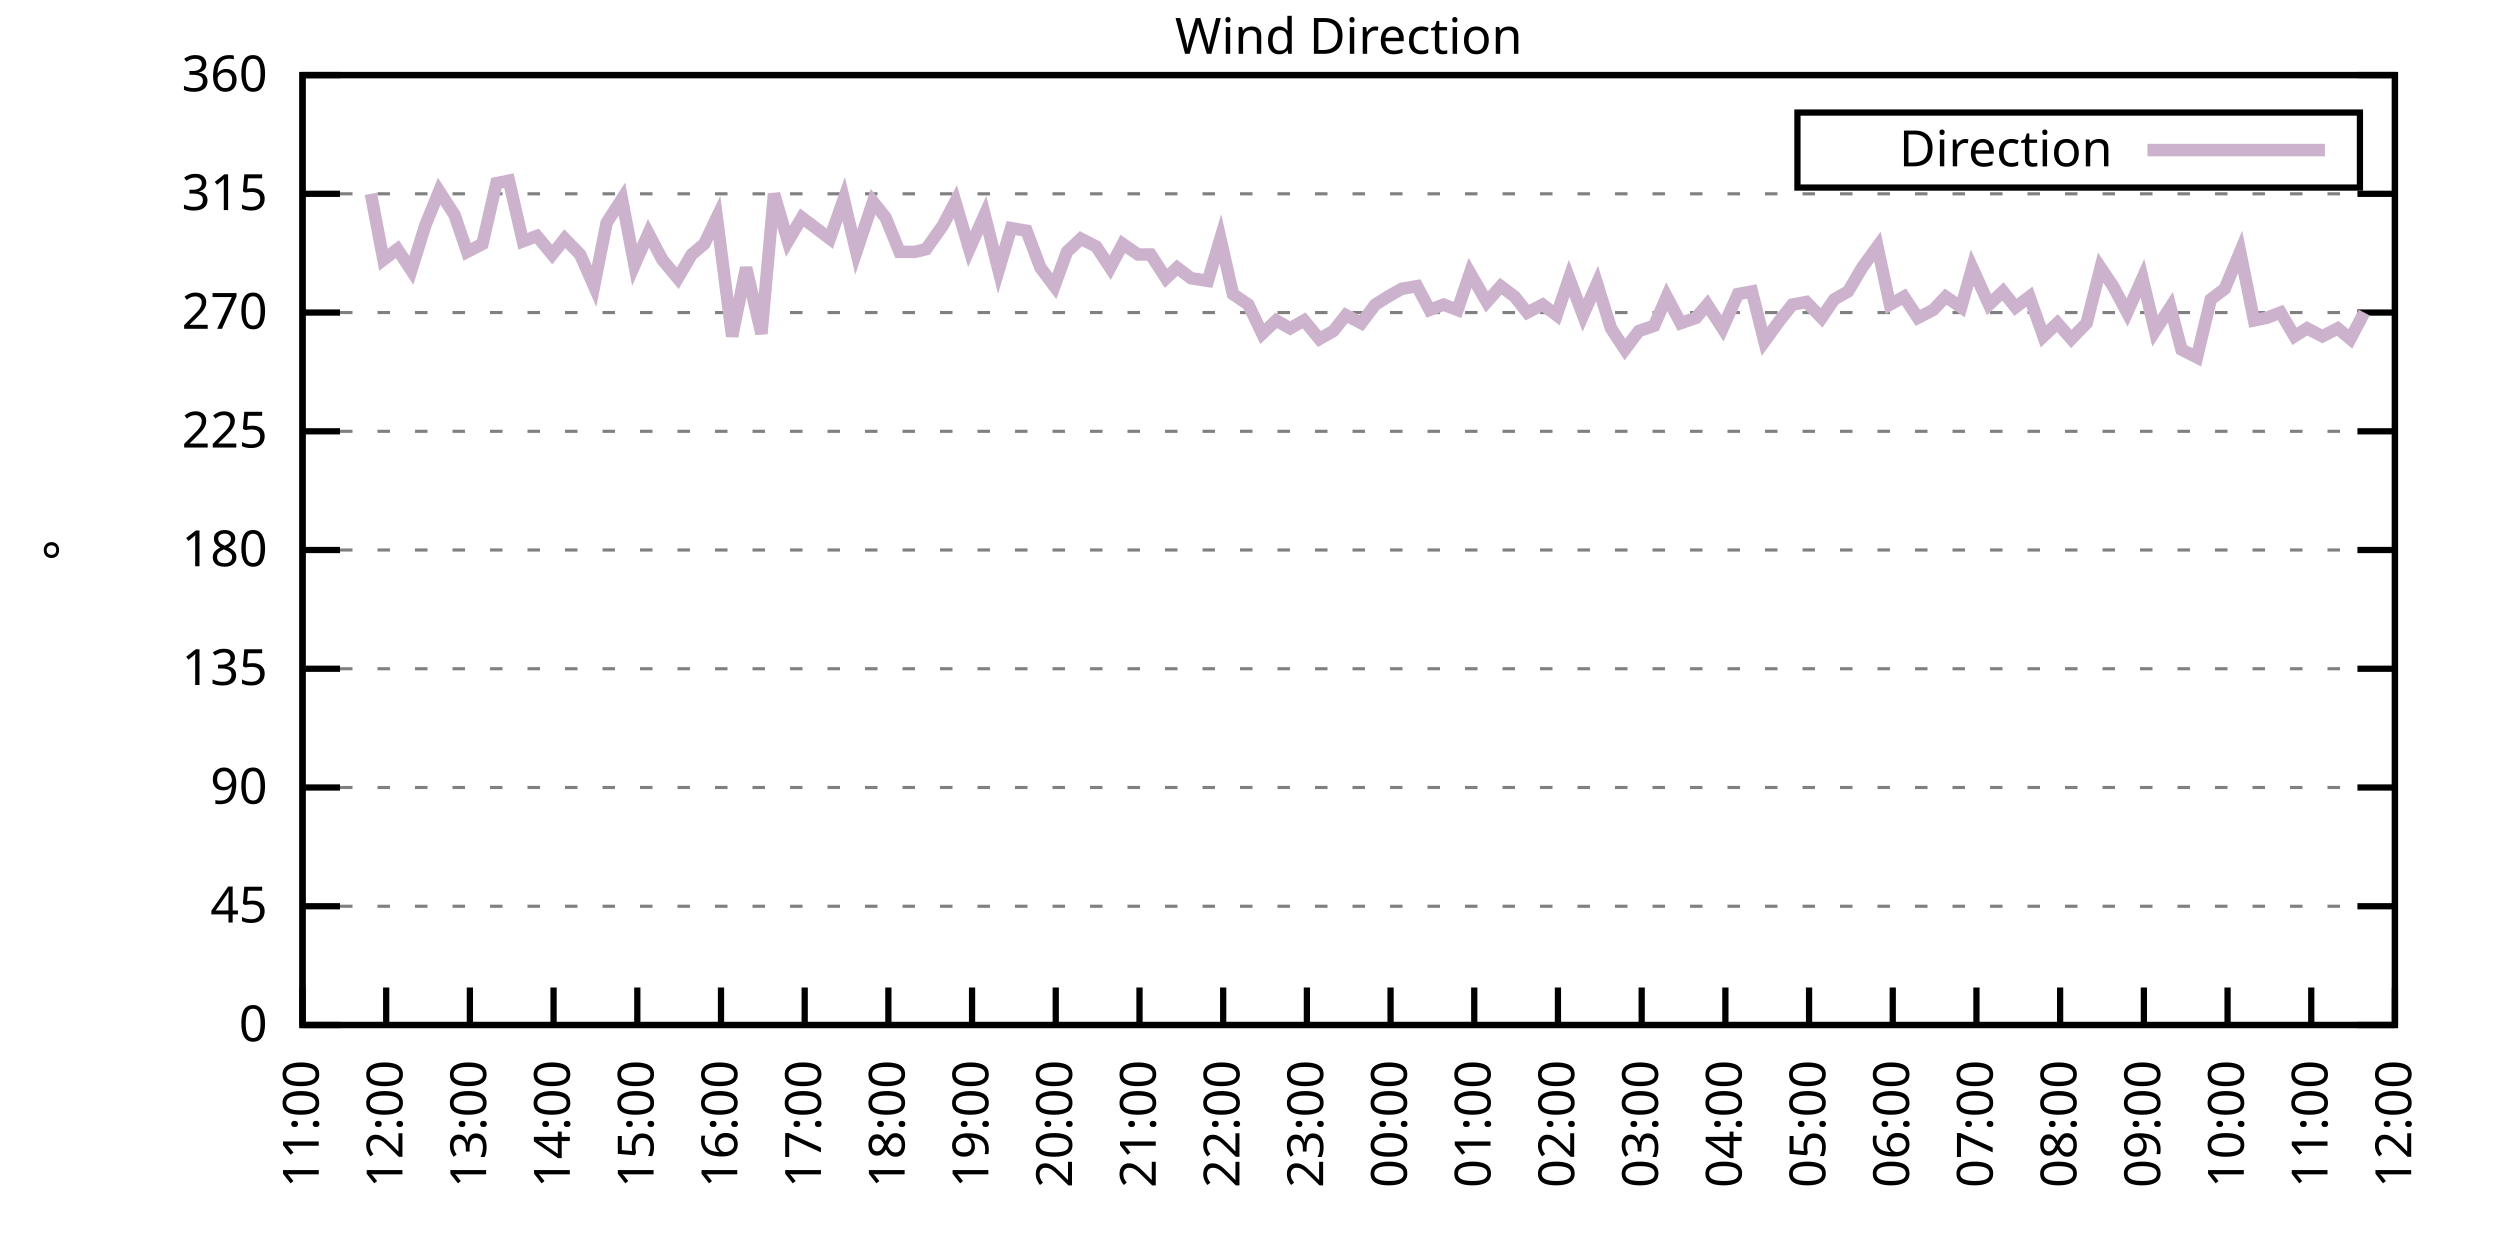
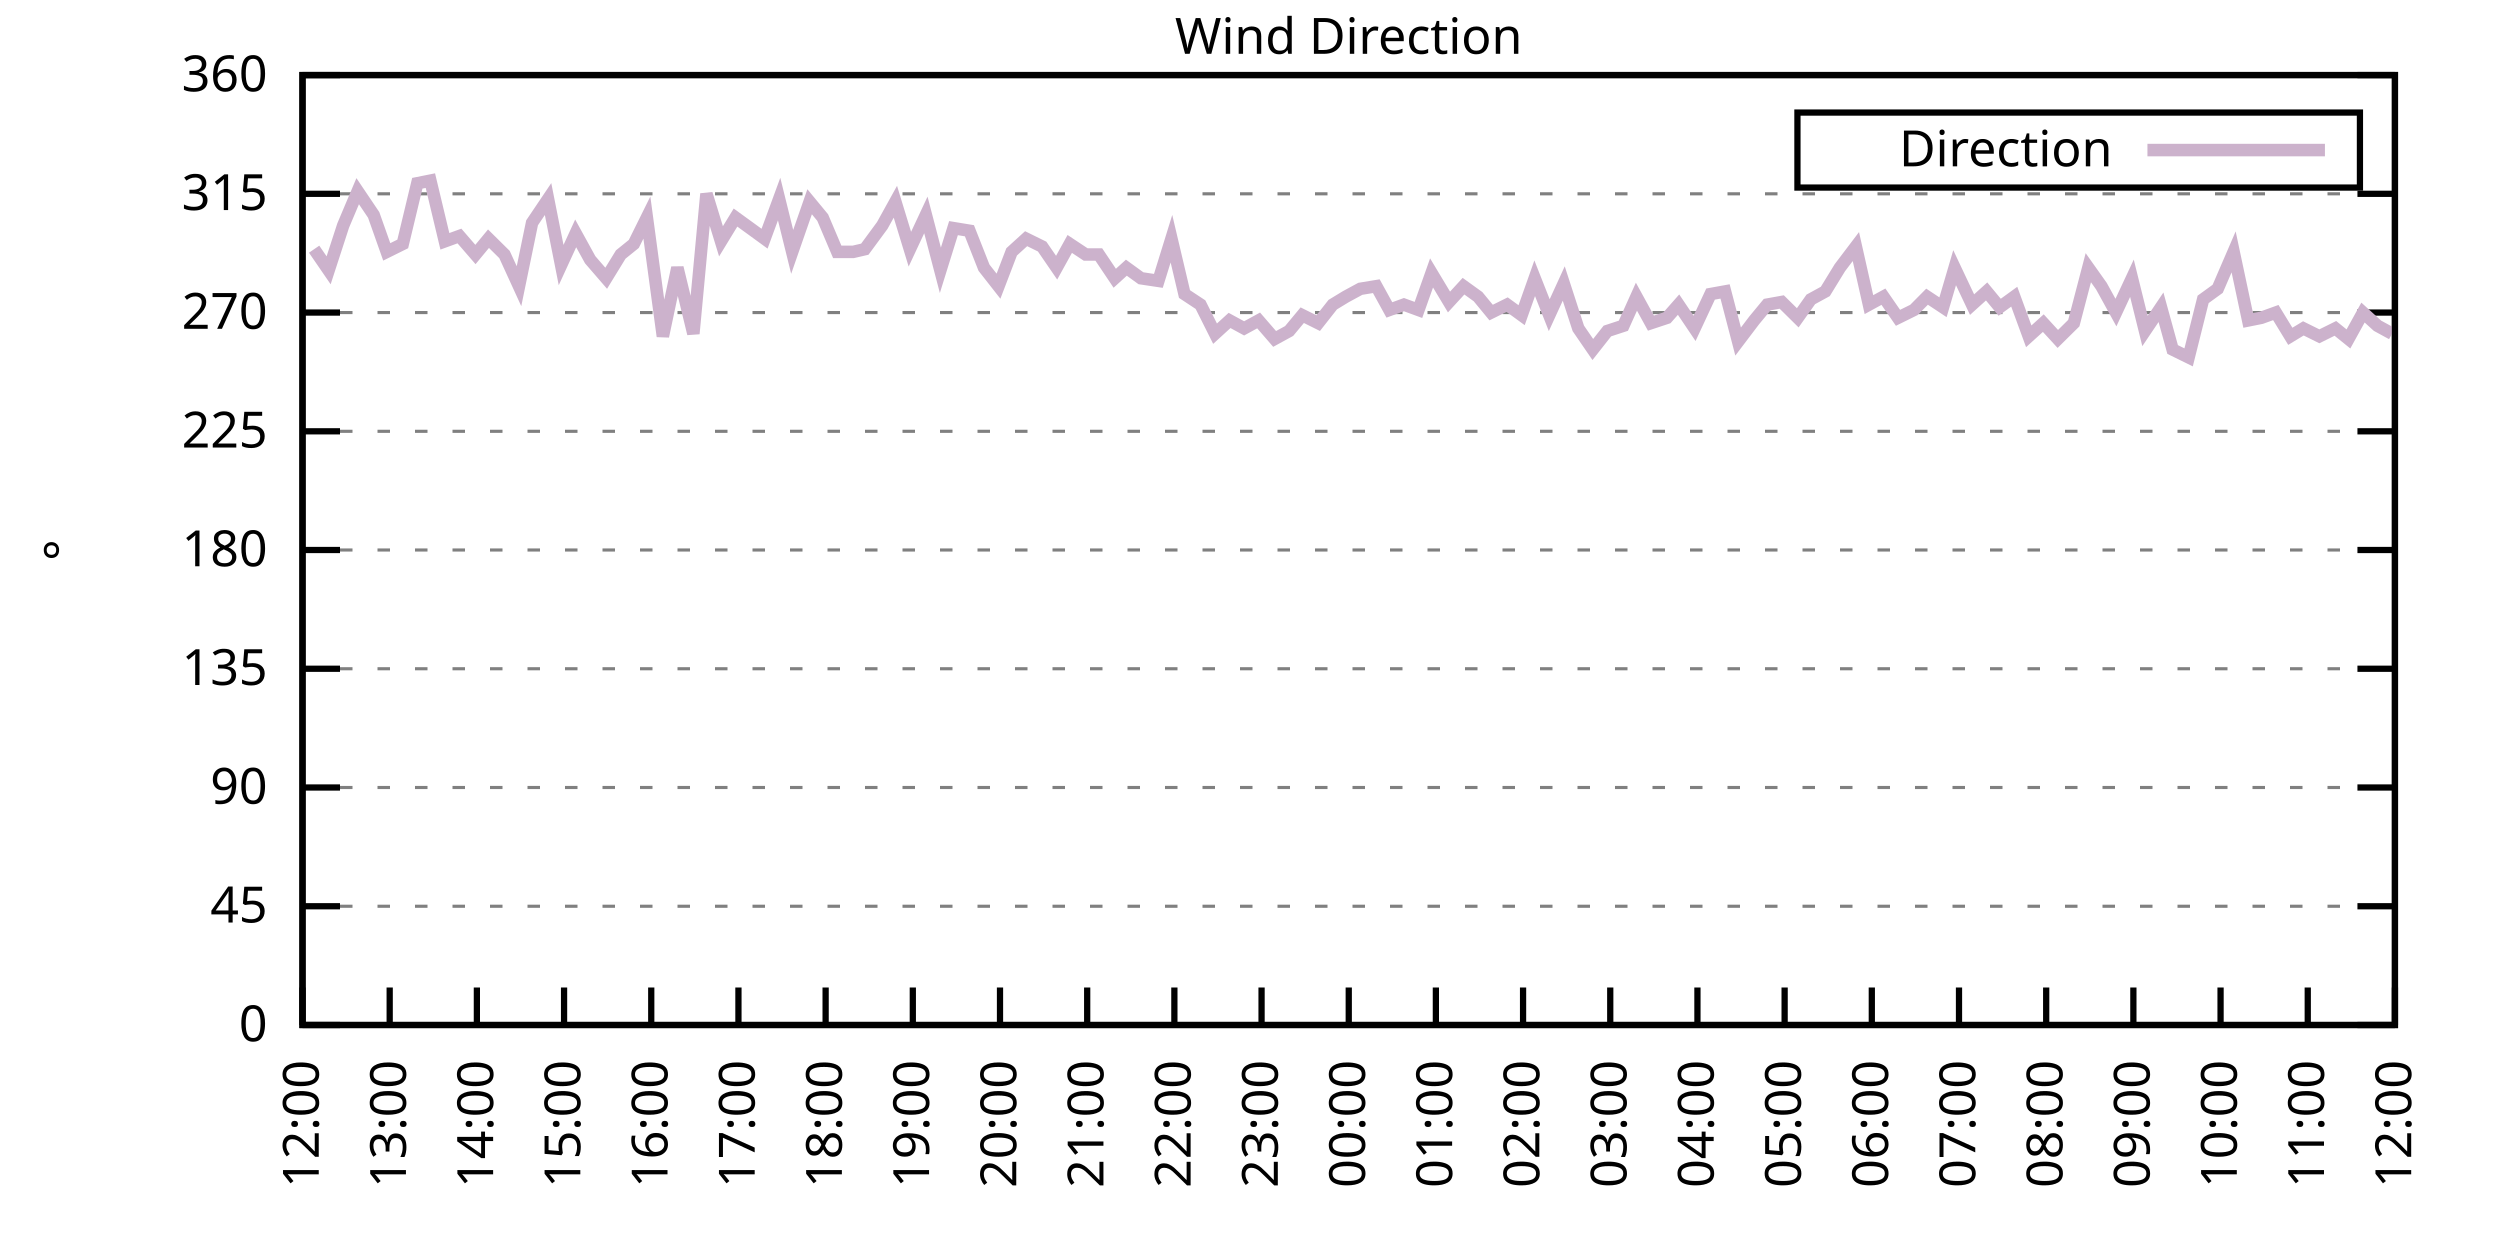
<svg xmlns="http://www.w3.org/2000/svg" xmlns:xlink="http://www.w3.org/1999/xlink" width="400" height="200" viewBox="0 0 400 200">
  <g id="gnuplot_canvas">
    <rect x="0" y="0" width="400" height="200" fill="none" />
    <defs>
      <circle id="gpDot" r="0.5" stroke-width="0.5" stroke="currentColor" />
      <path id="gpPt0" stroke-width="0.333" stroke="currentColor" d="M-1,0 h2 M0,-1 v2" />
      <path id="gpPt1" stroke-width="0.333" stroke="currentColor" d="M-1,-1 L1,1 M1,-1 L-1,1" />
      <path id="gpPt2" stroke-width="0.333" stroke="currentColor" d="M-1,0 L1,0 M0,-1 L0,1 M-1,-1 L1,1 M-1,1 L1,-1" />
      <rect id="gpPt3" stroke-width="0.333" stroke="currentColor" x="-1" y="-1" width="2" height="2" />
      <rect id="gpPt4" stroke-width="0.333" stroke="currentColor" fill="currentColor" x="-1" y="-1" width="2" height="2" />
      <circle id="gpPt5" stroke-width="0.333" stroke="currentColor" cx="0" cy="0" r="1" />
      <use xlink:href="#gpPt5" id="gpPt6" fill="currentColor" stroke="none" />
      <path id="gpPt7" stroke-width="0.333" stroke="currentColor" d="M0,-1.33 L-1.33,0.67 L1.33,0.67 z" />
      <use xlink:href="#gpPt7" id="gpPt8" fill="currentColor" stroke="none" />
      <use xlink:href="#gpPt7" id="gpPt9" stroke="currentColor" transform="rotate(180)" />
      <use xlink:href="#gpPt9" id="gpPt10" fill="currentColor" stroke="none" />
      <use xlink:href="#gpPt3" id="gpPt11" stroke="currentColor" transform="rotate(45)" />
      <use xlink:href="#gpPt11" id="gpPt12" fill="currentColor" stroke="none" />
      <path id="gpPt13" stroke-width="0.333" stroke="currentColor" d="M0,1.330 L1.265,0.411 L0.782,-1.067 L-0.782,-1.076 L-1.265,0.411 z" />
      <use xlink:href="#gpPt13" id="gpPt14" fill="currentColor" stroke="none" />
      <filter id="textbox" filterUnits="objectBoundingBox" x="0" y="0" height="1" width="1">
        <feFlood flood-color="white" flood-opacity="1" result="bgnd" />
        <feComposite in="SourceGraphic" in2="bgnd" operator="atop" />
      </filter>
      <filter id="greybox" filterUnits="objectBoundingBox" x="0" y="0" height="1" width="1">
        <feFlood flood-color="lightgrey" flood-opacity="1" result="grey" />
        <feComposite in="SourceGraphic" in2="grey" operator="atop" />
      </filter>
    </defs>
    <g fill="none" color="white" stroke="currentColor" stroke-width="1.00" stroke-linecap="butt" stroke-linejoin="miter">
</g>
    <g fill="none" color="black" stroke="currentColor" stroke-width="1.00" stroke-linecap="butt" stroke-linejoin="miter">
      <g stroke="none" shape-rendering="crispEdges">
        <polygon fill="rgb(255, 255, 255)" points="48.40,164.00 383.18,164.00 383.18,12.02 48.40,12.02 " />
      </g>
    </g>
    <g fill="none" color="black" stroke="currentColor" stroke-width="1.00" stroke-linecap="butt" stroke-linejoin="miter">
</g>
    <g fill="none" color="black" stroke="black" stroke-width="0.50" stroke-linecap="butt" stroke-linejoin="miter">
</g>
    <g fill="none" color="gray" stroke="currentColor" stroke-width="0.50" stroke-linecap="butt" stroke-linejoin="miter">
      <path stroke="gray" stroke-dasharray="2,4" class="gridline" d="M48.40,164.00 L383.19,164.00  " />
    </g>
    <g fill="none" color="gray" stroke="gray" stroke-width="1.00" stroke-linecap="butt" stroke-linejoin="miter">
</g>
    <g fill="none" color="black" stroke="currentColor" stroke-width="1.00" stroke-linecap="butt" stroke-linejoin="miter">
      <path stroke="black" d="M48.40,164.00 L54.40,164.00 M383.19,164.00 L377.19,164.00  " />
      <g transform="translate(42.80,166.60)" stroke="none" fill="black" font-family="Sans" font-size="8.00" text-anchor="end">
        <text>
          <tspan font-family="Sans"> 0</tspan>
        </text>
      </g>
    </g>
    <g fill="none" color="black" stroke="currentColor" stroke-width="1.00" stroke-linecap="butt" stroke-linejoin="miter">
</g>
    <g fill="none" color="black" stroke="black" stroke-width="0.50" stroke-linecap="butt" stroke-linejoin="miter">
</g>
    <g fill="none" color="gray" stroke="currentColor" stroke-width="0.50" stroke-linecap="butt" stroke-linejoin="miter">
      <path stroke="gray" stroke-dasharray="2,4" class="gridline" d="M48.40,145.00 L383.19,145.00  " />
    </g>
    <g fill="none" color="gray" stroke="gray" stroke-width="1.00" stroke-linecap="butt" stroke-linejoin="miter">
</g>
    <g fill="none" color="black" stroke="currentColor" stroke-width="1.00" stroke-linecap="butt" stroke-linejoin="miter">
      <path stroke="black" d="M48.40,145.00 L54.40,145.00 M383.19,145.00 L377.19,145.00  " />
      <g transform="translate(42.80,147.60)" stroke="none" fill="black" font-family="Sans" font-size="8.00" text-anchor="end">
        <text>
          <tspan font-family="Sans"> 45</tspan>
        </text>
      </g>
    </g>
    <g fill="none" color="black" stroke="currentColor" stroke-width="1.00" stroke-linecap="butt" stroke-linejoin="miter">
</g>
    <g fill="none" color="black" stroke="black" stroke-width="0.50" stroke-linecap="butt" stroke-linejoin="miter">
</g>
    <g fill="none" color="gray" stroke="currentColor" stroke-width="0.50" stroke-linecap="butt" stroke-linejoin="miter">
      <path stroke="gray" stroke-dasharray="2,4" class="gridline" d="M48.40,126.00 L383.19,126.00  " />
    </g>
    <g fill="none" color="gray" stroke="gray" stroke-width="1.00" stroke-linecap="butt" stroke-linejoin="miter">
</g>
    <g fill="none" color="black" stroke="currentColor" stroke-width="1.00" stroke-linecap="butt" stroke-linejoin="miter">
      <path stroke="black" d="M48.40,126.00 L54.40,126.00 M383.19,126.00 L377.19,126.00  " />
      <g transform="translate(42.80,128.60)" stroke="none" fill="black" font-family="Sans" font-size="8.00" text-anchor="end">
        <text>
          <tspan font-family="Sans"> 90</tspan>
        </text>
      </g>
    </g>
    <g fill="none" color="black" stroke="currentColor" stroke-width="1.00" stroke-linecap="butt" stroke-linejoin="miter">
</g>
    <g fill="none" color="black" stroke="black" stroke-width="0.50" stroke-linecap="butt" stroke-linejoin="miter">
</g>
    <g fill="none" color="gray" stroke="currentColor" stroke-width="0.50" stroke-linecap="butt" stroke-linejoin="miter">
      <path stroke="gray" stroke-dasharray="2,4" class="gridline" d="M48.40,107.00 L383.19,107.00  " />
    </g>
    <g fill="none" color="gray" stroke="gray" stroke-width="1.00" stroke-linecap="butt" stroke-linejoin="miter">
</g>
    <g fill="none" color="black" stroke="currentColor" stroke-width="1.00" stroke-linecap="butt" stroke-linejoin="miter">
      <path stroke="black" d="M48.40,107.00 L54.40,107.00 M383.19,107.00 L377.19,107.00  " />
      <g transform="translate(42.80,109.60)" stroke="none" fill="black" font-family="Sans" font-size="8.00" text-anchor="end">
        <text>
          <tspan font-family="Sans"> 135</tspan>
        </text>
      </g>
    </g>
    <g fill="none" color="black" stroke="currentColor" stroke-width="1.00" stroke-linecap="butt" stroke-linejoin="miter">
</g>
    <g fill="none" color="black" stroke="black" stroke-width="0.50" stroke-linecap="butt" stroke-linejoin="miter">
</g>
    <g fill="none" color="gray" stroke="currentColor" stroke-width="0.50" stroke-linecap="butt" stroke-linejoin="miter">
      <path stroke="gray" stroke-dasharray="2,4" class="gridline" d="M48.40,88.00 L383.19,88.00  " />
    </g>
    <g fill="none" color="gray" stroke="gray" stroke-width="1.00" stroke-linecap="butt" stroke-linejoin="miter">
</g>
    <g fill="none" color="black" stroke="currentColor" stroke-width="1.00" stroke-linecap="butt" stroke-linejoin="miter">
      <path stroke="black" d="M48.40,88.00 L54.40,88.00 M383.19,88.00 L377.19,88.00  " />
      <g transform="translate(42.80,90.60)" stroke="none" fill="black" font-family="Sans" font-size="8.00" text-anchor="end">
        <text>
          <tspan font-family="Sans"> 180</tspan>
        </text>
      </g>
    </g>
    <g fill="none" color="black" stroke="currentColor" stroke-width="1.00" stroke-linecap="butt" stroke-linejoin="miter">
</g>
    <g fill="none" color="black" stroke="black" stroke-width="0.50" stroke-linecap="butt" stroke-linejoin="miter">
</g>
    <g fill="none" color="gray" stroke="currentColor" stroke-width="0.50" stroke-linecap="butt" stroke-linejoin="miter">
      <path stroke="gray" stroke-dasharray="2,4" class="gridline" d="M48.40,69.01 L383.19,69.01  " />
    </g>
    <g fill="none" color="gray" stroke="gray" stroke-width="1.00" stroke-linecap="butt" stroke-linejoin="miter">
</g>
    <g fill="none" color="black" stroke="currentColor" stroke-width="1.00" stroke-linecap="butt" stroke-linejoin="miter">
      <path stroke="black" d="M48.40,69.01 L54.40,69.01 M383.19,69.01 L377.19,69.01  " />
      <g transform="translate(42.80,71.61)" stroke="none" fill="black" font-family="Sans" font-size="8.00" text-anchor="end">
        <text>
          <tspan font-family="Sans"> 225</tspan>
        </text>
      </g>
    </g>
    <g fill="none" color="black" stroke="currentColor" stroke-width="1.00" stroke-linecap="butt" stroke-linejoin="miter">
</g>
    <g fill="none" color="black" stroke="black" stroke-width="0.50" stroke-linecap="butt" stroke-linejoin="miter">
</g>
    <g fill="none" color="gray" stroke="currentColor" stroke-width="0.50" stroke-linecap="butt" stroke-linejoin="miter">
      <path stroke="gray" stroke-dasharray="2,4" class="gridline" d="M48.40,50.01 L383.19,50.01  " />
    </g>
    <g fill="none" color="gray" stroke="gray" stroke-width="1.00" stroke-linecap="butt" stroke-linejoin="miter">
</g>
    <g fill="none" color="black" stroke="currentColor" stroke-width="1.00" stroke-linecap="butt" stroke-linejoin="miter">
      <path stroke="black" d="M48.40,50.01 L54.40,50.01 M383.19,50.01 L377.19,50.01  " />
      <g transform="translate(42.80,52.61)" stroke="none" fill="black" font-family="Sans" font-size="8.00" text-anchor="end">
        <text>
          <tspan font-family="Sans"> 270</tspan>
        </text>
      </g>
    </g>
    <g fill="none" color="black" stroke="currentColor" stroke-width="1.00" stroke-linecap="butt" stroke-linejoin="miter">
</g>
    <g fill="none" color="black" stroke="black" stroke-width="0.50" stroke-linecap="butt" stroke-linejoin="miter">
</g>
    <g fill="none" color="gray" stroke="currentColor" stroke-width="0.50" stroke-linecap="butt" stroke-linejoin="miter">
      <path stroke="gray" stroke-dasharray="2,4" class="gridline" d="M48.40,31.01 L383.19,31.01  " />
    </g>
    <g fill="none" color="gray" stroke="gray" stroke-width="1.00" stroke-linecap="butt" stroke-linejoin="miter">
</g>
    <g fill="none" color="black" stroke="currentColor" stroke-width="1.00" stroke-linecap="butt" stroke-linejoin="miter">
      <path stroke="black" d="M48.40,31.01 L54.40,31.01 M383.19,31.01 L377.19,31.01  " />
      <g transform="translate(42.80,33.61)" stroke="none" fill="black" font-family="Sans" font-size="8.00" text-anchor="end">
        <text>
          <tspan font-family="Sans"> 315</tspan>
        </text>
      </g>
    </g>
    <g fill="none" color="black" stroke="currentColor" stroke-width="1.00" stroke-linecap="butt" stroke-linejoin="miter">
</g>
    <g fill="none" color="black" stroke="black" stroke-width="0.50" stroke-linecap="butt" stroke-linejoin="miter">
</g>
    <g fill="none" color="gray" stroke="currentColor" stroke-width="0.50" stroke-linecap="butt" stroke-linejoin="miter">
      <path stroke="gray" stroke-dasharray="2,4" class="gridline" d="M48.40,12.01 L383.19,12.01  " />
    </g>
    <g fill="none" color="gray" stroke="gray" stroke-width="1.00" stroke-linecap="butt" stroke-linejoin="miter">
</g>
    <g fill="none" color="black" stroke="currentColor" stroke-width="1.00" stroke-linecap="butt" stroke-linejoin="miter">
      <path stroke="black" d="M48.40,12.01 L54.40,12.01 M383.19,12.01 L377.19,12.01  " />
      <g transform="translate(42.80,14.61)" stroke="none" fill="black" font-family="Sans" font-size="8.00" text-anchor="end">
        <text>
          <tspan font-family="Sans"> 360</tspan>
        </text>
      </g>
    </g>
    <g fill="none" color="black" stroke="currentColor" stroke-width="1.00" stroke-linecap="butt" stroke-linejoin="miter">
      <path stroke="black" d="M48.40,164.00 L48.40,158.00  " />
      <g transform="translate(51.00,169.60) rotate(270.00)" stroke="none" fill="black" font-family="Sans" font-size="8.00" text-anchor="end">
        <text>
-           <tspan font-family="Sans">11:00</tspan>
-         </text>
-       </g>
-     </g>
-     <g fill="none" color="black" stroke="currentColor" stroke-width="1.00" stroke-linecap="butt" stroke-linejoin="miter">
-       <path stroke="black" d="M61.79,164.00 L61.79,158.00  " />
-       <g transform="translate(64.39,169.60) rotate(270.00)" stroke="none" fill="black" font-family="Sans" font-size="8.00" text-anchor="end">
-         <text>
          <tspan font-family="Sans">12:00</tspan>
        </text>
      </g>
    </g>
    <g fill="none" color="black" stroke="currentColor" stroke-width="1.00" stroke-linecap="butt" stroke-linejoin="miter">
-       <path stroke="black" d="M75.18,164.00 L75.18,158.00  " />
-       <g transform="translate(77.78,169.60) rotate(270.00)" stroke="none" fill="black" font-family="Sans" font-size="8.00" text-anchor="end">
+       <path stroke="black" d="M62.35,164.00 L62.35,158.00  " />
+       <g transform="translate(64.95,169.60) rotate(270.00)" stroke="none" fill="black" font-family="Sans" font-size="8.00" text-anchor="end">
        <text>
          <tspan font-family="Sans">13:00</tspan>
        </text>
      </g>
    </g>
    <g fill="none" color="black" stroke="currentColor" stroke-width="1.00" stroke-linecap="butt" stroke-linejoin="miter">
-       <path stroke="black" d="M88.57,164.00 L88.57,158.00  " />
-       <g transform="translate(91.17,169.60) rotate(270.00)" stroke="none" fill="black" font-family="Sans" font-size="8.00" text-anchor="end">
+       <path stroke="black" d="M76.30,164.00 L76.30,158.00  " />
+       <g transform="translate(78.90,169.60) rotate(270.00)" stroke="none" fill="black" font-family="Sans" font-size="8.00" text-anchor="end">
        <text>
          <tspan font-family="Sans">14:00</tspan>
        </text>
      </g>
    </g>
    <g fill="none" color="black" stroke="currentColor" stroke-width="1.00" stroke-linecap="butt" stroke-linejoin="miter">
-       <path stroke="black" d="M101.97,164.00 L101.97,158.00  " />
-       <g transform="translate(104.57,169.60) rotate(270.00)" stroke="none" fill="black" font-family="Sans" font-size="8.00" text-anchor="end">
+       <path stroke="black" d="M90.25,164.00 L90.25,158.00  " />
+       <g transform="translate(92.85,169.60) rotate(270.00)" stroke="none" fill="black" font-family="Sans" font-size="8.00" text-anchor="end">
        <text>
          <tspan font-family="Sans">15:00</tspan>
        </text>
      </g>
    </g>
    <g fill="none" color="black" stroke="currentColor" stroke-width="1.00" stroke-linecap="butt" stroke-linejoin="miter">
-       <path stroke="black" d="M115.36,164.00 L115.36,158.00  " />
-       <g transform="translate(117.96,169.60) rotate(270.00)" stroke="none" fill="black" font-family="Sans" font-size="8.00" text-anchor="end">
+       <path stroke="black" d="M104.20,164.00 L104.20,158.00  " />
+       <g transform="translate(106.80,169.60) rotate(270.00)" stroke="none" fill="black" font-family="Sans" font-size="8.00" text-anchor="end">
        <text>
          <tspan font-family="Sans">16:00</tspan>
        </text>
      </g>
    </g>
    <g fill="none" color="black" stroke="currentColor" stroke-width="1.00" stroke-linecap="butt" stroke-linejoin="miter">
-       <path stroke="black" d="M128.75,164.00 L128.75,158.00  " />
-       <g transform="translate(131.35,169.60) rotate(270.00)" stroke="none" fill="black" font-family="Sans" font-size="8.00" text-anchor="end">
+       <path stroke="black" d="M118.15,164.00 L118.15,158.00  " />
+       <g transform="translate(120.75,169.60) rotate(270.00)" stroke="none" fill="black" font-family="Sans" font-size="8.00" text-anchor="end">
        <text>
          <tspan font-family="Sans">17:00</tspan>
        </text>
      </g>
    </g>
    <g fill="none" color="black" stroke="currentColor" stroke-width="1.00" stroke-linecap="butt" stroke-linejoin="miter">
-       <path stroke="black" d="M142.14,164.00 L142.14,158.00  " />
-       <g transform="translate(144.74,169.60) rotate(270.00)" stroke="none" fill="black" font-family="Sans" font-size="8.00" text-anchor="end">
+       <path stroke="black" d="M132.10,164.00 L132.10,158.00  " />
+       <g transform="translate(134.70,169.60) rotate(270.00)" stroke="none" fill="black" font-family="Sans" font-size="8.00" text-anchor="end">
        <text>
          <tspan font-family="Sans">18:00</tspan>
        </text>
      </g>
    </g>
    <g fill="none" color="black" stroke="currentColor" stroke-width="1.00" stroke-linecap="butt" stroke-linejoin="miter">
-       <path stroke="black" d="M155.53,164.00 L155.53,158.00  " />
-       <g transform="translate(158.13,169.60) rotate(270.00)" stroke="none" fill="black" font-family="Sans" font-size="8.00" text-anchor="end">
+       <path stroke="black" d="M146.05,164.00 L146.05,158.00  " />
+       <g transform="translate(148.65,169.60) rotate(270.00)" stroke="none" fill="black" font-family="Sans" font-size="8.00" text-anchor="end">
        <text>
          <tspan font-family="Sans">19:00</tspan>
        </text>
      </g>
    </g>
    <g fill="none" color="black" stroke="currentColor" stroke-width="1.00" stroke-linecap="butt" stroke-linejoin="miter">
-       <path stroke="black" d="M168.92,164.00 L168.92,158.00  " />
-       <g transform="translate(171.52,169.60) rotate(270.00)" stroke="none" fill="black" font-family="Sans" font-size="8.00" text-anchor="end">
+       <path stroke="black" d="M160.00,164.00 L160.00,158.00  " />
+       <g transform="translate(162.60,169.60) rotate(270.00)" stroke="none" fill="black" font-family="Sans" font-size="8.00" text-anchor="end">
        <text>
          <tspan font-family="Sans">20:00</tspan>
        </text>
      </g>
    </g>
    <g fill="none" color="black" stroke="currentColor" stroke-width="1.00" stroke-linecap="butt" stroke-linejoin="miter">
-       <path stroke="black" d="M182.32,164.00 L182.32,158.00  " />
-       <g transform="translate(184.92,169.60) rotate(270.00)" stroke="none" fill="black" font-family="Sans" font-size="8.00" text-anchor="end">
+       <path stroke="black" d="M173.95,164.00 L173.95,158.00  " />
+       <g transform="translate(176.55,169.60) rotate(270.00)" stroke="none" fill="black" font-family="Sans" font-size="8.00" text-anchor="end">
        <text>
          <tspan font-family="Sans">21:00</tspan>
        </text>
      </g>
    </g>
    <g fill="none" color="black" stroke="currentColor" stroke-width="1.00" stroke-linecap="butt" stroke-linejoin="miter">
-       <path stroke="black" d="M195.71,164.00 L195.71,158.00  " />
-       <g transform="translate(198.31,169.60) rotate(270.00)" stroke="none" fill="black" font-family="Sans" font-size="8.00" text-anchor="end">
+       <path stroke="black" d="M187.90,164.00 L187.90,158.00  " />
+       <g transform="translate(190.50,169.60) rotate(270.00)" stroke="none" fill="black" font-family="Sans" font-size="8.00" text-anchor="end">
        <text>
          <tspan font-family="Sans">22:00</tspan>
        </text>
      </g>
    </g>
    <g fill="none" color="black" stroke="currentColor" stroke-width="1.00" stroke-linecap="butt" stroke-linejoin="miter">
-       <path stroke="black" d="M209.10,164.00 L209.10,158.00  " />
-       <g transform="translate(211.70,169.60) rotate(270.00)" stroke="none" fill="black" font-family="Sans" font-size="8.00" text-anchor="end">
+       <path stroke="black" d="M201.85,164.00 L201.85,158.00  " />
+       <g transform="translate(204.45,169.60) rotate(270.00)" stroke="none" fill="black" font-family="Sans" font-size="8.00" text-anchor="end">
        <text>
          <tspan font-family="Sans">23:00</tspan>
        </text>
      </g>
    </g>
    <g fill="none" color="black" stroke="currentColor" stroke-width="1.00" stroke-linecap="butt" stroke-linejoin="miter">
-       <path stroke="black" d="M222.49,164.00 L222.49,158.00  " />
-       <g transform="translate(225.09,169.60) rotate(270.00)" stroke="none" fill="black" font-family="Sans" font-size="8.00" text-anchor="end">
+       <path stroke="black" d="M215.80,164.00 L215.80,158.00  " />
+       <g transform="translate(218.40,169.60) rotate(270.00)" stroke="none" fill="black" font-family="Sans" font-size="8.00" text-anchor="end">
        <text>
          <tspan font-family="Sans">00:00</tspan>
        </text>
      </g>
    </g>
    <g fill="none" color="black" stroke="currentColor" stroke-width="1.00" stroke-linecap="butt" stroke-linejoin="miter">
-       <path stroke="black" d="M235.88,164.00 L235.88,158.00  " />
-       <g transform="translate(238.48,169.60) rotate(270.00)" stroke="none" fill="black" font-family="Sans" font-size="8.00" text-anchor="end">
+       <path stroke="black" d="M229.74,164.00 L229.74,158.00  " />
+       <g transform="translate(232.34,169.60) rotate(270.00)" stroke="none" fill="black" font-family="Sans" font-size="8.00" text-anchor="end">
        <text>
          <tspan font-family="Sans">01:00</tspan>
        </text>
      </g>
    </g>
    <g fill="none" color="black" stroke="currentColor" stroke-width="1.00" stroke-linecap="butt" stroke-linejoin="miter">
-       <path stroke="black" d="M249.27,164.00 L249.27,158.00  " />
-       <g transform="translate(251.87,169.60) rotate(270.00)" stroke="none" fill="black" font-family="Sans" font-size="8.00" text-anchor="end">
+       <path stroke="black" d="M243.69,164.00 L243.69,158.00  " />
+       <g transform="translate(246.29,169.60) rotate(270.00)" stroke="none" fill="black" font-family="Sans" font-size="8.00" text-anchor="end">
        <text>
          <tspan font-family="Sans">02:00</tspan>
        </text>
      </g>
    </g>
    <g fill="none" color="black" stroke="currentColor" stroke-width="1.00" stroke-linecap="butt" stroke-linejoin="miter">
-       <path stroke="black" d="M262.67,164.00 L262.67,158.00  " />
-       <g transform="translate(265.27,169.60) rotate(270.00)" stroke="none" fill="black" font-family="Sans" font-size="8.00" text-anchor="end">
+       <path stroke="black" d="M257.64,164.00 L257.64,158.00  " />
+       <g transform="translate(260.24,169.60) rotate(270.00)" stroke="none" fill="black" font-family="Sans" font-size="8.00" text-anchor="end">
        <text>
          <tspan font-family="Sans">03:00</tspan>
        </text>
      </g>
    </g>
    <g fill="none" color="black" stroke="currentColor" stroke-width="1.00" stroke-linecap="butt" stroke-linejoin="miter">
-       <path stroke="black" d="M276.06,164.00 L276.06,158.00  " />
-       <g transform="translate(278.66,169.60) rotate(270.00)" stroke="none" fill="black" font-family="Sans" font-size="8.00" text-anchor="end">
+       <path stroke="black" d="M271.59,164.00 L271.59,158.00  " />
+       <g transform="translate(274.19,169.60) rotate(270.00)" stroke="none" fill="black" font-family="Sans" font-size="8.00" text-anchor="end">
        <text>
          <tspan font-family="Sans">04:00</tspan>
        </text>
      </g>
    </g>
    <g fill="none" color="black" stroke="currentColor" stroke-width="1.00" stroke-linecap="butt" stroke-linejoin="miter">
-       <path stroke="black" d="M289.45,164.00 L289.45,158.00  " />
-       <g transform="translate(292.05,169.60) rotate(270.00)" stroke="none" fill="black" font-family="Sans" font-size="8.00" text-anchor="end">
+       <path stroke="black" d="M285.54,164.00 L285.54,158.00  " />
+       <g transform="translate(288.14,169.60) rotate(270.00)" stroke="none" fill="black" font-family="Sans" font-size="8.00" text-anchor="end">
        <text>
          <tspan font-family="Sans">05:00</tspan>
        </text>
      </g>
    </g>
    <g fill="none" color="black" stroke="currentColor" stroke-width="1.00" stroke-linecap="butt" stroke-linejoin="miter">
-       <path stroke="black" d="M302.84,164.00 L302.84,158.00  " />
-       <g transform="translate(305.44,169.60) rotate(270.00)" stroke="none" fill="black" font-family="Sans" font-size="8.00" text-anchor="end">
+       <path stroke="black" d="M299.49,164.00 L299.49,158.00  " />
+       <g transform="translate(302.09,169.60) rotate(270.00)" stroke="none" fill="black" font-family="Sans" font-size="8.00" text-anchor="end">
        <text>
          <tspan font-family="Sans">06:00</tspan>
        </text>
      </g>
    </g>
    <g fill="none" color="black" stroke="currentColor" stroke-width="1.00" stroke-linecap="butt" stroke-linejoin="miter">
-       <path stroke="black" d="M316.23,164.00 L316.23,158.00  " />
-       <g transform="translate(318.83,169.60) rotate(270.00)" stroke="none" fill="black" font-family="Sans" font-size="8.00" text-anchor="end">
+       <path stroke="black" d="M313.44,164.00 L313.44,158.00  " />
+       <g transform="translate(316.04,169.60) rotate(270.00)" stroke="none" fill="black" font-family="Sans" font-size="8.00" text-anchor="end">
        <text>
          <tspan font-family="Sans">07:00</tspan>
        </text>
      </g>
    </g>
    <g fill="none" color="black" stroke="currentColor" stroke-width="1.00" stroke-linecap="butt" stroke-linejoin="miter">
-       <path stroke="black" d="M329.62,164.00 L329.62,158.00  " />
-       <g transform="translate(332.22,169.60) rotate(270.00)" stroke="none" fill="black" font-family="Sans" font-size="8.00" text-anchor="end">
+       <path stroke="black" d="M327.39,164.00 L327.39,158.00  " />
+       <g transform="translate(329.99,169.60) rotate(270.00)" stroke="none" fill="black" font-family="Sans" font-size="8.00" text-anchor="end">
        <text>
          <tspan font-family="Sans">08:00</tspan>
        </text>
      </g>
    </g>
    <g fill="none" color="black" stroke="currentColor" stroke-width="1.00" stroke-linecap="butt" stroke-linejoin="miter">
-       <path stroke="black" d="M343.02,164.00 L343.02,158.00  " />
-       <g transform="translate(345.62,169.60) rotate(270.00)" stroke="none" fill="black" font-family="Sans" font-size="8.00" text-anchor="end">
+       <path stroke="black" d="M341.34,164.00 L341.34,158.00  " />
+       <g transform="translate(343.94,169.60) rotate(270.00)" stroke="none" fill="black" font-family="Sans" font-size="8.00" text-anchor="end">
        <text>
          <tspan font-family="Sans">09:00</tspan>
        </text>
      </g>
    </g>
    <g fill="none" color="black" stroke="currentColor" stroke-width="1.00" stroke-linecap="butt" stroke-linejoin="miter">
-       <path stroke="black" d="M356.41,164.00 L356.41,158.00  " />
-       <g transform="translate(359.01,169.60) rotate(270.00)" stroke="none" fill="black" font-family="Sans" font-size="8.00" text-anchor="end">
+       <path stroke="black" d="M355.29,164.00 L355.29,158.00  " />
+       <g transform="translate(357.89,169.60) rotate(270.00)" stroke="none" fill="black" font-family="Sans" font-size="8.00" text-anchor="end">
        <text>
          <tspan font-family="Sans">10:00</tspan>
        </text>
      </g>
    </g>
    <g fill="none" color="black" stroke="currentColor" stroke-width="1.00" stroke-linecap="butt" stroke-linejoin="miter">
-       <path stroke="black" d="M369.80,164.00 L369.80,158.00  " />
-       <g transform="translate(372.40,169.60) rotate(270.00)" stroke="none" fill="black" font-family="Sans" font-size="8.00" text-anchor="end">
+       <path stroke="black" d="M369.24,164.00 L369.24,158.00  " />
+       <g transform="translate(371.84,169.60) rotate(270.00)" stroke="none" fill="black" font-family="Sans" font-size="8.00" text-anchor="end">
        <text>
          <tspan font-family="Sans">11:00</tspan>
        </text>
      </g>
    </g>
    <g fill="none" color="black" stroke="currentColor" stroke-width="1.00" stroke-linecap="butt" stroke-linejoin="miter">
      <path stroke="black" d="M383.19,164.00 L383.19,158.00  " />
      <g transform="translate(385.79,169.60) rotate(270.00)" stroke="none" fill="black" font-family="Sans" font-size="8.00" text-anchor="end">
        <text>
          <tspan font-family="Sans">12:00</tspan>
        </text>
      </g>
    </g>
    <g fill="none" color="black" stroke="currentColor" stroke-width="1.00" stroke-linecap="butt" stroke-linejoin="miter">
</g>
    <g fill="none" color="black" stroke="currentColor" stroke-width="1.00" stroke-linecap="butt" stroke-linejoin="miter">
      <path stroke="black" d="M48.40,12.01 L48.40,164.00 L383.19,164.00 L383.19,12.01 L48.40,12.01 Z  " />
    </g>
    <g fill="none" color="black" stroke="currentColor" stroke-width="1.00" stroke-linecap="butt" stroke-linejoin="miter">
</g>
    <g fill="none" color="black" stroke="currentColor" stroke-width="1.00" stroke-linecap="butt" stroke-linejoin="miter">
      <path stroke="black" d="M287.59,30.01 L287.59,18.01 L377.59,18.01 L377.59,30.01 L287.59,30.01 Z  " />
    </g>
    <g id="Wind_direction_plot_1">
      <g fill="none" color="white" stroke="black" stroke-width="2.00" stroke-linecap="butt" stroke-linejoin="miter">
</g>
      <g fill="none" color="black" stroke="currentColor" stroke-width="2.00" stroke-linecap="butt" stroke-linejoin="miter">
        <g transform="translate(337.99,26.61)" stroke="none" fill="black" font-family="Sans" font-size="8.00" text-anchor="end">
          <text>
            <tspan font-family="Sans">Direction</tspan>
          </text>
        </g>
      </g>
      <g fill="none" color="black" stroke="currentColor" stroke-width="2.00" stroke-linecap="butt" stroke-linejoin="miter">
-         <path stroke="rgb(204, 178, 204)" d="M343.59,24.01 L371.99,24.01 M59.34,31.01 L61.35,41.56 L63.58,39.87 L65.81,43.25 L68.04,36.08 L70.27,30.59   L72.73,34.39 L74.74,40.30 L77.19,39.03 L79.42,29.32 L81.43,28.90 L83.66,38.61 L85.90,37.76 L88.35,40.72   L90.36,38.19 L92.82,40.72 L95.05,45.79 L97.06,35.65 L99.51,31.85 L101.52,42.41 L103.75,37.34 L105.98,41.56   L108.44,44.52 L110.67,40.72 L112.68,39.03 L114.69,34.81 L117.14,53.81 L119.38,42.83 L121.83,53.39 L123.84,31.01   L126.07,38.61 L128.30,34.81 L130.54,36.50 L132.77,38.19 L135.00,31.85 L137.01,40.30 L139.69,32.28 L141.69,34.81   L143.93,40.30 L146.38,40.30 L148.17,39.87 L150.85,36.08 L152.85,32.28 L155.09,39.87 L157.54,34.39 L159.77,43.25   L161.78,36.50 L164.24,36.92 L166.47,42.83 L168.70,45.79 L170.71,40.30 L172.94,38.19 L175.40,39.45 L177.63,42.83   L179.64,39.03 L182.09,40.72 L184.10,40.72 L186.56,44.52 L188.34,42.83 L190.57,44.52 L193.25,44.94 L195.26,38.19   L197.27,47.05 L199.73,48.74 L201.96,53.39 L204.19,51.27 L206.42,52.54 L208.65,51.27 L211.11,54.23 L213.34,52.96   L215.35,50.43 L217.80,51.70 L220.04,48.74 L222.04,47.47 L224.28,46.21 L226.73,45.79 L228.74,49.59 L230.97,48.74   L233.20,49.59 L235.21,43.67 L237.89,48.32 L240.12,45.79 L242.36,47.47 L244.36,50.01 L246.82,48.74 L249.05,50.43   L251.06,44.52 L253.29,50.43 L255.52,45.36 L257.76,52.54 L259.99,55.92 L262.22,52.96 L264.67,52.12 L266.68,47.47   L268.92,51.70 L271.37,50.85 L273.16,48.74 L275.61,52.54 L278.07,47.05 L280.30,46.63 L282.31,54.65 L284.76,51.27   L286.77,48.74 L289.00,48.32 L291.46,50.85 L293.47,47.90 L295.70,46.63 L297.93,42.83 L300.39,39.45 L302.39,48.74   L304.63,47.47 L306.86,50.85 L309.31,49.59 L311.32,47.47 L313.78,49.16 L315.56,42.83 L318.24,48.74 L320.47,46.63   L322.48,49.16 L324.71,47.47 L326.95,53.81 L329.18,51.70 L331.41,54.23 L333.86,51.70 L336.10,42.83 L338.10,45.79   L340.34,50.01 L342.79,44.52 L344.80,52.96 L347.26,49.16 L349.04,55.92 L351.50,57.18 L353.73,47.90 L355.96,46.21   L358.42,40.30 L360.65,51.27 L362.66,50.85 L364.89,50.01 L367.12,53.81 L369.13,52.54 L371.58,53.81 L374.04,52.54   L376.05,54.23 L378.28,50.01  " />
+         <path stroke="rgb(204, 178, 204)" d="M343.59,24.01 L371.99,24.01 M50.26,39.87 L52.58,43.25 L54.91,36.08 L57.23,30.59 L59.79,34.39 L61.88,40.30   L64.44,39.03 L66.77,29.32 L68.86,28.90 L71.18,38.61 L73.51,37.76 L76.07,40.72 L78.16,38.19 L80.72,40.72   L83.04,45.79 L85.13,35.65 L87.69,31.85 L89.78,42.41 L92.11,37.34 L94.43,41.56 L96.99,44.52 L99.32,40.72   L101.41,39.03 L103.50,34.81 L106.06,53.81 L108.38,42.83 L110.94,53.39 L113.03,31.01 L115.36,38.61 L117.68,34.81   L120.01,36.50 L122.33,38.19 L124.66,31.85 L126.75,40.30 L129.54,32.28 L131.63,34.81 L133.96,40.30 L136.51,40.30   L138.37,39.87 L141.16,36.08 L143.26,32.28 L145.58,39.87 L148.14,34.39 L150.46,43.25 L152.56,36.50 L155.11,36.92   L157.44,42.83 L159.76,45.79 L161.86,40.30 L164.18,38.19 L166.74,39.45 L169.06,42.83 L171.16,39.03 L173.71,40.72   L175.81,40.72 L178.36,44.52 L180.22,42.83 L182.55,44.52 L185.34,44.94 L187.43,38.19 L189.52,47.05 L192.08,48.74   L194.41,53.39 L196.73,51.27 L199.06,52.54 L201.38,51.27 L203.94,54.23 L206.26,52.96 L208.36,50.43 L210.91,51.70   L213.24,48.74 L215.33,47.47 L217.65,46.21 L220.21,45.79 L222.30,49.59 L224.63,48.74 L226.95,49.59 L229.05,43.67   L231.84,48.32 L234.16,45.79 L236.49,47.47 L238.58,50.01 L241.14,48.74 L243.46,50.43 L245.55,44.52 L247.88,50.43   L250.20,45.36 L252.53,52.54 L254.85,55.92 L257.18,52.96 L259.74,52.12 L261.83,47.47 L264.15,51.70 L266.71,50.85   L268.57,48.74 L271.13,52.54 L273.69,47.05 L276.01,46.63 L278.10,54.65 L280.66,51.27 L282.75,48.74 L285.08,48.32   L287.64,50.85 L289.73,47.90 L292.05,46.63 L294.38,42.83 L296.94,39.45 L299.03,48.74 L301.35,47.47 L303.68,50.85   L306.23,49.59 L308.33,47.47 L310.88,49.16 L312.74,42.83 L315.53,48.74 L317.86,46.63 L319.95,49.16 L322.28,47.47   L324.60,53.81 L326.93,51.70 L329.25,54.23 L331.81,51.70 L334.13,42.83 L336.23,45.79 L338.55,50.01 L341.11,44.52   L343.20,52.96 L345.76,49.16 L347.62,55.92 L350.18,57.18 L352.50,47.90 L354.83,46.21 L357.38,40.30 L359.71,51.27   L361.80,50.85 L364.13,50.01 L366.45,53.81 L368.54,52.54 L371.10,53.81 L373.66,52.54 L375.75,54.23 L378.08,50.01   L380.40,52.12 L382.73,53.39  " />
      </g>
    </g>
    <g fill="none" color="black" stroke="currentColor" stroke-width="2.00" stroke-linecap="butt" stroke-linejoin="miter">
</g>
    <g fill="none" color="black" stroke="black" stroke-width="1.00" stroke-linecap="butt" stroke-linejoin="miter">
</g>
    <g fill="none" color="black" stroke="currentColor" stroke-width="1.00" stroke-linecap="butt" stroke-linejoin="miter">
      <path stroke="black" d="M48.40,12.01 L48.40,164.00 L383.19,164.00 L383.19,12.01 L48.40,12.01 Z  " />
      <g transform="translate(12.80,88.01) rotate(270.00)" stroke="none" fill="black" font-family="Sans" font-size="8.00" text-anchor="middle">
        <text>
          <tspan font-family="Sans">°</tspan>
        </text>
      </g>
    </g>
    <g fill="none" color="black" stroke="currentColor" stroke-width="1.00" stroke-linecap="butt" stroke-linejoin="miter">
</g>
    <g fill="none" color="black" stroke="currentColor" stroke-width="1.00" stroke-linecap="butt" stroke-linejoin="miter">
      <g transform="translate(215.79,8.61)" stroke="none" fill="black" font-family="Sans" font-size="8.00" text-anchor="middle">
        <text>
          <tspan font-family="Sans">Wind Direction</tspan>
        </text>
      </g>
    </g>
    <g fill="none" color="black" stroke="currentColor" stroke-width="1.00" stroke-linecap="butt" stroke-linejoin="miter">
</g>
  </g>
</svg>
